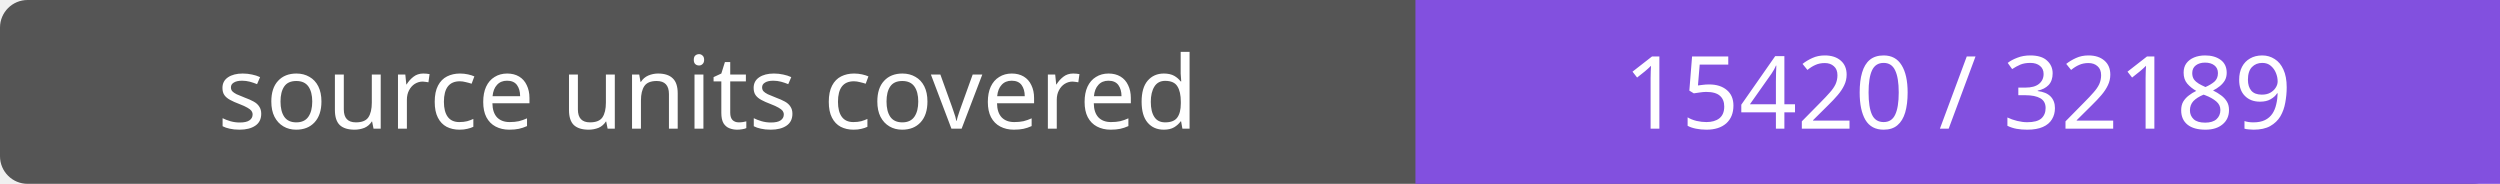
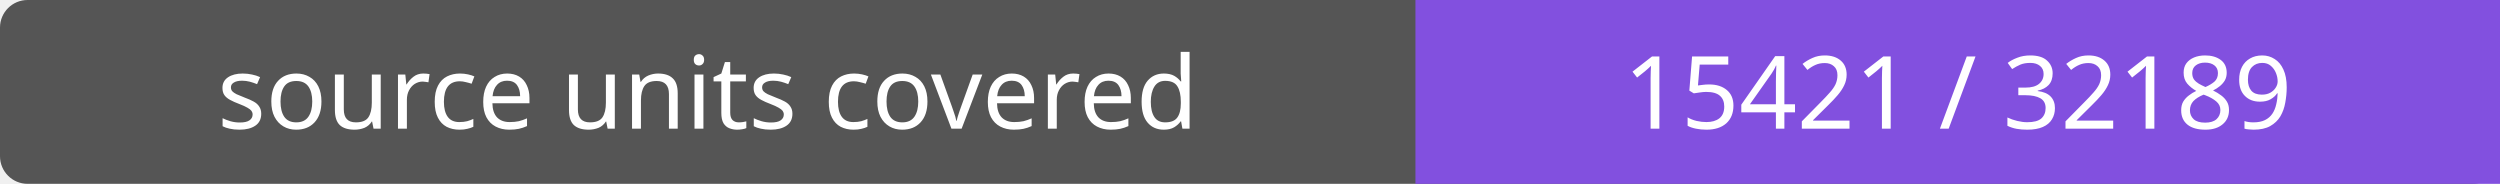
- <svg xmlns="http://www.w3.org/2000/svg" width="272" height="20" role="img" aria-label="source units covered: 15420 / 32189">
+ <svg xmlns="http://www.w3.org/2000/svg" width="272" height="20" role="img" aria-label="source units covered: 15421 / 32189">
  <rect width="272" height="20" rx="3" fill="#555" />
  <path fill="#8250df" d="M154 0h118v20H154z" />
  <g fill="#fff" text-anchor="middle" font-family="Verdana,sans-serif" font-size="11">
    <text x="77.0" y="14">source units covered</text>
-     <text x="213.0" y="14">15420 / 32189</text>
+     <text x="213.0" y="14">15421 / 32189</text>
  </g>
</svg>
